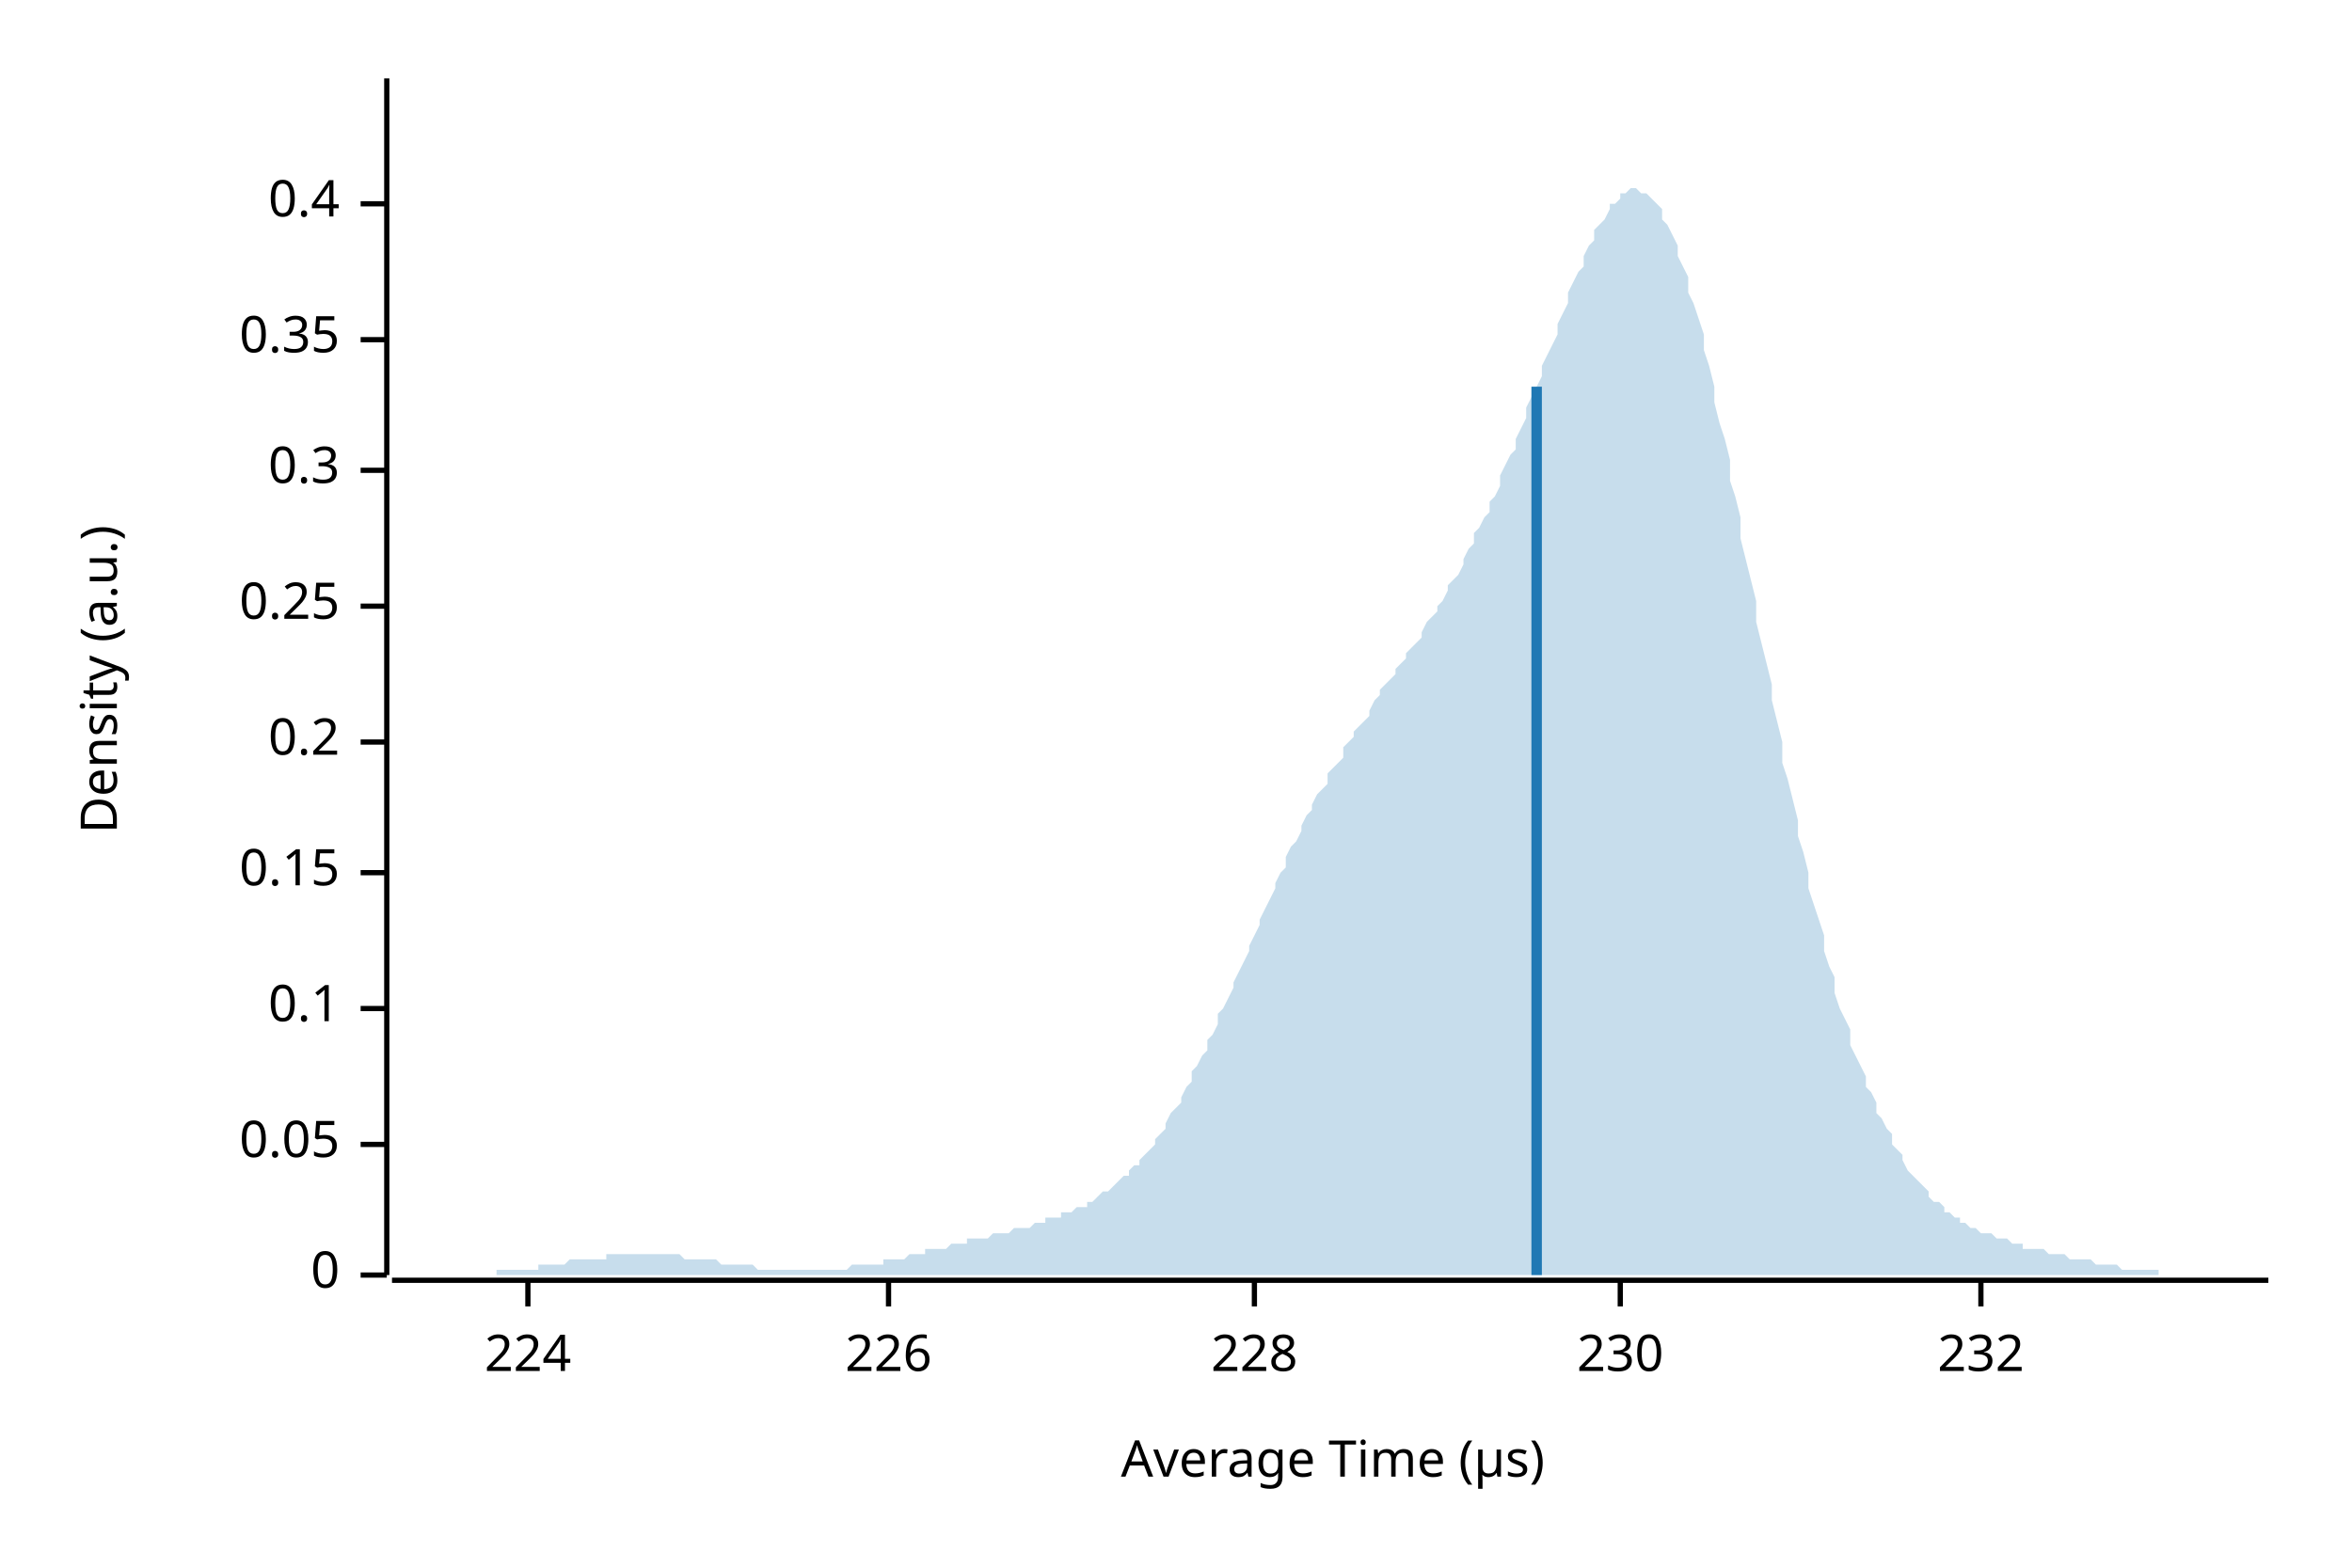
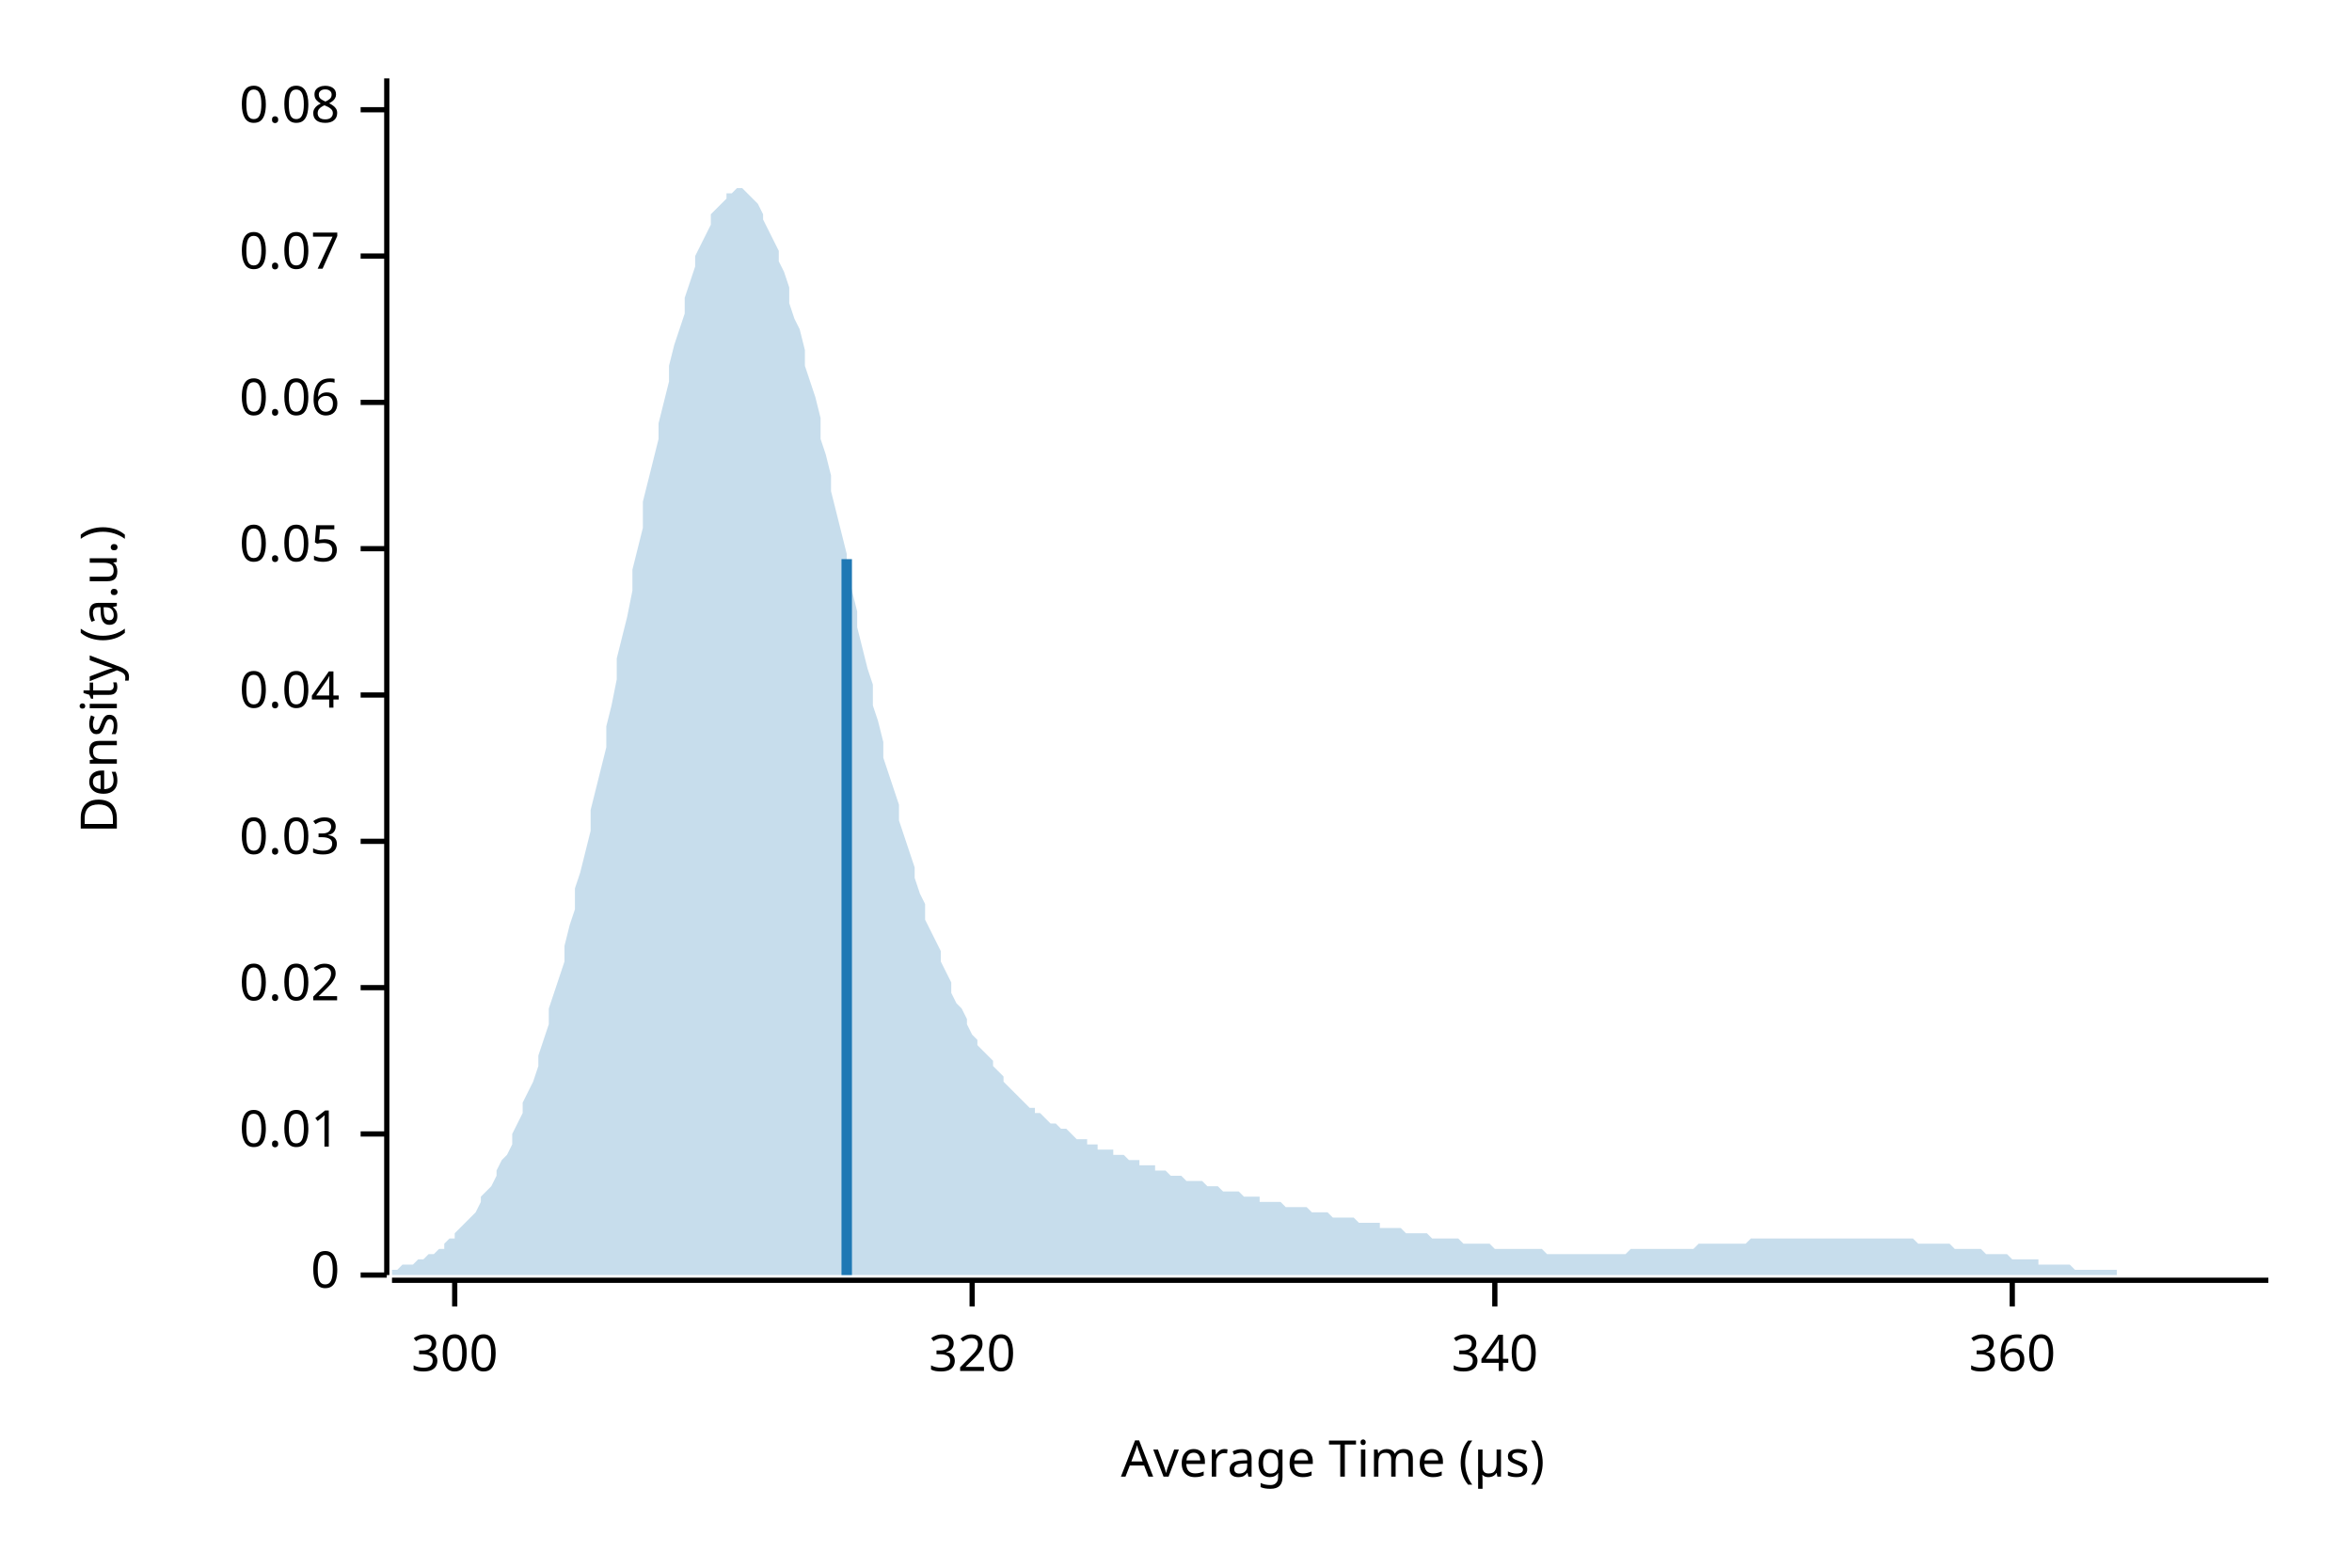
<svg xmlns="http://www.w3.org/2000/svg" width="450" height="300" viewBox="0 0 450 300">
  <text x="15" y="130" dy="0.76em" text-anchor="middle" font-family="sans-serif" font-size="9.677" opacity="1" fill="#000000" transform="rotate(270, 15, 130)">
Density (a.u.)
</text>
  <text x="255" y="285" dy="-0.5ex" text-anchor="middle" font-family="sans-serif" font-size="9.677" opacity="1" fill="#000000">
Average Time (µs)
</text>
  <polyline fill="none" opacity="1" stroke="#000000" stroke-width="1" points="74,15 74,244 " />
  <text x="65" y="244" dy="0.5ex" text-anchor="end" font-family="sans-serif" font-size="9.677" opacity="1" fill="#000000">
0
</text>
  <polyline fill="none" opacity="1" stroke="#000000" stroke-width="1" points="69,244 74,244 " />
-   <text x="65" y="219" dy="0.5ex" text-anchor="end" font-family="sans-serif" font-size="9.677" opacity="1" fill="#000000">
+   <text x="65" y="217" dy="0.5ex" text-anchor="end" font-family="sans-serif" font-size="9.677" opacity="1" fill="#000000">
+ 0.01
+ </text>
+   <polyline fill="none" opacity="1" stroke="#000000" stroke-width="1" points="69,217 74,217 " />
+   <text x="65" y="189" dy="0.5ex" text-anchor="end" font-family="sans-serif" font-size="9.677" opacity="1" fill="#000000">
+ 0.02
+ </text>
+   <polyline fill="none" opacity="1" stroke="#000000" stroke-width="1" points="69,189 74,189 " />
+   <text x="65" y="161" dy="0.5ex" text-anchor="end" font-family="sans-serif" font-size="9.677" opacity="1" fill="#000000">
+ 0.03
+ </text>
+   <polyline fill="none" opacity="1" stroke="#000000" stroke-width="1" points="69,161 74,161 " />
+   <text x="65" y="133" dy="0.5ex" text-anchor="end" font-family="sans-serif" font-size="9.677" opacity="1" fill="#000000">
+ 0.04
+ </text>
+   <polyline fill="none" opacity="1" stroke="#000000" stroke-width="1" points="69,133 74,133 " />
+   <text x="65" y="105" dy="0.5ex" text-anchor="end" font-family="sans-serif" font-size="9.677" opacity="1" fill="#000000">
0.05
</text>
-   <polyline fill="none" opacity="1" stroke="#000000" stroke-width="1" points="69,219 74,219 " />
-   <text x="65" y="193" dy="0.5ex" text-anchor="end" font-family="sans-serif" font-size="9.677" opacity="1" fill="#000000">
- 0.1
+   <polyline fill="none" opacity="1" stroke="#000000" stroke-width="1" points="69,105 74,105 " />
+   <text x="65" y="77" dy="0.5ex" text-anchor="end" font-family="sans-serif" font-size="9.677" opacity="1" fill="#000000">
+ 0.06
</text>
-   <polyline fill="none" opacity="1" stroke="#000000" stroke-width="1" points="69,193 74,193 " />
-   <text x="65" y="167" dy="0.5ex" text-anchor="end" font-family="sans-serif" font-size="9.677" opacity="1" fill="#000000">
- 0.15
+   <polyline fill="none" opacity="1" stroke="#000000" stroke-width="1" points="69,77 74,77 " />
+   <text x="65" y="49" dy="0.5ex" text-anchor="end" font-family="sans-serif" font-size="9.677" opacity="1" fill="#000000">
+ 0.07
</text>
-   <polyline fill="none" opacity="1" stroke="#000000" stroke-width="1" points="69,167 74,167 " />
-   <text x="65" y="142" dy="0.5ex" text-anchor="end" font-family="sans-serif" font-size="9.677" opacity="1" fill="#000000">
- 0.2
+   <polyline fill="none" opacity="1" stroke="#000000" stroke-width="1" points="69,49 74,49 " />
+   <text x="65" y="21" dy="0.5ex" text-anchor="end" font-family="sans-serif" font-size="9.677" opacity="1" fill="#000000">
+ 0.08
</text>
-   <polyline fill="none" opacity="1" stroke="#000000" stroke-width="1" points="69,142 74,142 " />
-   <text x="65" y="116" dy="0.5ex" text-anchor="end" font-family="sans-serif" font-size="9.677" opacity="1" fill="#000000">
- 0.25
+   <polyline fill="none" opacity="1" stroke="#000000" stroke-width="1" points="69,21 74,21 " />
+   <polyline fill="none" opacity="1" stroke="#000000" stroke-width="1" points="75,245 434,245 " />
+   <text x="87" y="255" dy="0.76em" text-anchor="middle" font-family="sans-serif" font-size="9.677" opacity="1" fill="#000000">
+ 300
</text>
-   <polyline fill="none" opacity="1" stroke="#000000" stroke-width="1" points="69,116 74,116 " />
-   <text x="65" y="90" dy="0.5ex" text-anchor="end" font-family="sans-serif" font-size="9.677" opacity="1" fill="#000000">
- 0.3
+   <polyline fill="none" opacity="1" stroke="#000000" stroke-width="1" points="87,245 87,250 " />
+   <text x="186" y="255" dy="0.76em" text-anchor="middle" font-family="sans-serif" font-size="9.677" opacity="1" fill="#000000">
+ 320
</text>
-   <polyline fill="none" opacity="1" stroke="#000000" stroke-width="1" points="69,90 74,90 " />
-   <text x="65" y="65" dy="0.5ex" text-anchor="end" font-family="sans-serif" font-size="9.677" opacity="1" fill="#000000">
- 0.35
+   <polyline fill="none" opacity="1" stroke="#000000" stroke-width="1" points="186,245 186,250 " />
+   <text x="286" y="255" dy="0.76em" text-anchor="middle" font-family="sans-serif" font-size="9.677" opacity="1" fill="#000000">
+ 340
</text>
-   <polyline fill="none" opacity="1" stroke="#000000" stroke-width="1" points="69,65 74,65 " />
-   <text x="65" y="39" dy="0.5ex" text-anchor="end" font-family="sans-serif" font-size="9.677" opacity="1" fill="#000000">
- 0.4
+   <polyline fill="none" opacity="1" stroke="#000000" stroke-width="1" points="286,245 286,250 " />
+   <text x="385" y="255" dy="0.76em" text-anchor="middle" font-family="sans-serif" font-size="9.677" opacity="1" fill="#000000">
+ 360
</text>
-   <polyline fill="none" opacity="1" stroke="#000000" stroke-width="1" points="69,39 74,39 " />
-   <polyline fill="none" opacity="1" stroke="#000000" stroke-width="1" points="75,245 434,245 " />
-   <text x="101" y="255" dy="0.76em" text-anchor="middle" font-family="sans-serif" font-size="9.677" opacity="1" fill="#000000">
- 224
- </text>
-   <polyline fill="none" opacity="1" stroke="#000000" stroke-width="1" points="101,245 101,250 " />
-   <text x="170" y="255" dy="0.76em" text-anchor="middle" font-family="sans-serif" font-size="9.677" opacity="1" fill="#000000">
- 226
- </text>
-   <polyline fill="none" opacity="1" stroke="#000000" stroke-width="1" points="170,245 170,250 " />
-   <text x="240" y="255" dy="0.76em" text-anchor="middle" font-family="sans-serif" font-size="9.677" opacity="1" fill="#000000">
- 228
- </text>
-   <polyline fill="none" opacity="1" stroke="#000000" stroke-width="1" points="240,245 240,250 " />
-   <text x="310" y="255" dy="0.76em" text-anchor="middle" font-family="sans-serif" font-size="9.677" opacity="1" fill="#000000">
- 230
- </text>
-   <polyline fill="none" opacity="1" stroke="#000000" stroke-width="1" points="310,245 310,250 " />
-   <text x="379" y="255" dy="0.76em" text-anchor="middle" font-family="sans-serif" font-size="9.677" opacity="1" fill="#000000">
- 232
- </text>
-   <polyline fill="none" opacity="1" stroke="#000000" stroke-width="1" points="379,245 379,250 " />
-   <polygon opacity="0.25" fill="#1F78B4" points="75,244 75,244 76,244 77,244 77,244 78,244 79,244 80,244 80,244 81,244 82,244 82,244 83,244 84,244 85,244 85,244 86,244 87,244 87,244 88,244 89,244 90,244 90,244 91,244 92,244 92,244 93,244 94,244 95,244 95,243 96,243 97,243 98,243 98,243 99,243 100,243 100,243 101,243 102,243 103,243 103,242 104,242 105,242 105,242 106,242 107,242 108,242 108,242 109,241 110,241 110,241 111,241 112,241 113,241 113,241 114,241 115,241 116,241 116,240 117,240 118,240 118,240 119,240 120,240 121,240 121,240 122,240 123,240 123,240 124,240 125,240 126,240 126,240 127,240 128,240 128,240 129,240 130,240 131,241 131,241 132,241 133,241 133,241 134,241 135,241 136,241 136,241 137,241 138,242 139,242 139,242 140,242 141,242 141,242 142,242 143,242 144,242 144,242 145,243 146,243 146,243 147,243 148,243 149,243 149,243 150,243 151,243 151,243 152,243 153,243 154,243 154,243 155,243 156,243 157,243 157,243 158,243 159,243 159,243 160,243 161,243 162,243 162,243 163,242 164,242 164,242 165,242 166,242 167,242 167,242 168,242 169,242 169,241 170,241 171,241 172,241 172,241 173,241 174,240 175,240 175,240 176,240 177,240 177,239 178,239 179,239 180,239 180,239 181,239 182,238 182,238 183,238 184,238 185,238 185,237 186,237 187,237 187,237 188,237 189,237 190,236 190,236 191,236 192,236 192,236 193,236 194,235 195,235 195,235 196,235 197,235 198,234 198,234 199,234 200,234 200,233 201,233 202,233 203,233 203,232 204,232 205,232 205,232 206,231 207,231 208,231 208,230 209,230 210,229 210,229 211,228 212,228 213,227 213,227 214,226 215,225 216,225 216,224 217,223 218,223 218,222 219,221 220,220 221,219 221,218 222,217 223,216 223,215 224,213 225,212 226,211 226,210 227,208 228,207 228,205 229,204 230,202 231,201 231,199 232,198 233,196 233,194 234,193 235,191 236,189 236,188 237,186 238,184 239,182 239,181 240,179 241,177 241,176 242,174 243,172 244,170 244,169 245,167 246,166 246,164 247,162 248,161 249,159 249,158 250,156 251,155 251,154 252,152 253,151 254,150 254,148 255,147 256,146 257,145 257,143 258,142 259,141 259,140 260,139 261,138 262,137 262,136 263,134 264,133 264,132 265,131 266,130 267,129 267,128 268,127 269,126 269,125 270,124 271,123 272,122 272,121 273,119 274,118 275,117 275,116 276,115 277,113 277,112 278,111 279,110 280,108 280,107 281,105 282,104 282,102 283,101 284,99 285,98 285,96 286,95 287,93 287,91 288,89 289,87 290,86 290,84 291,82 292,80 292,78 293,76 294,74 295,72 295,70 296,68 297,66 298,64 298,62 299,60 300,58 300,56 301,54 302,52 303,51 303,49 304,47 305,46 305,44 306,43 307,42 308,40 308,39 309,39 310,38 310,37 311,37 312,36 313,36 313,36 314,37 315,37 316,38 316,38 317,39 318,40 318,42 319,43 320,45 321,47 321,49 322,51 323,53 323,56 324,58 325,61 326,64 326,67 327,70 328,74 328,77 329,81 330,84 331,88 331,92 332,95 333,99 333,103 334,107 335,111 336,115 336,119 337,123 338,127 339,131 339,134 340,138 341,142 341,146 342,149 343,153 344,157 344,160 345,163 346,167 346,170 347,173 348,176 349,179 349,182 350,185 351,187 351,190 352,193 353,195 354,197 354,200 355,202 356,204 357,206 357,208 358,209 359,211 359,213 360,214 361,216 362,217 362,219 363,220 364,221 364,222 365,224 366,225 367,226 367,226 368,227 369,228 369,229 370,230 371,230 372,231 372,232 373,232 374,233 375,233 375,234 376,234 377,235 377,235 378,235 379,236 380,236 380,236 381,236 382,237 382,237 383,237 384,237 385,238 385,238 386,238 387,238 387,239 388,239 389,239 390,239 390,239 391,239 392,240 392,240 393,240 394,240 395,240 395,240 396,241 397,241 398,241 398,241 399,241 400,241 400,241 401,242 402,242 403,242 403,242 404,242 405,242 405,242 406,243 407,243 408,243 408,243 409,243 410,243 410,243 411,243 412,243 413,243 413,244 414,244 415,244 416,244 416,244 417,244 418,244 418,244 419,244 420,244 421,244 421,244 422,244 423,244 423,244 424,244 425,244 426,244 426,244 427,244 428,244 428,244 429,244 430,244 431,244 431,244 432,244 433,244 434,244 434,244 75,244 " />
-   <polyline fill="none" opacity="1" stroke="#1F78B4" stroke-width="2" points="294,244 294,74 " />
+   <polyline fill="none" opacity="1" stroke="#000000" stroke-width="1" points="385,245 385,250 " />
+   <polygon opacity="0.25" fill="#1F78B4" points="75,243 75,243 76,243 77,242 77,242 78,242 79,242 80,241 80,241 81,241 82,240 82,240 83,240 84,239 85,239 85,238 86,237 87,237 87,236 88,235 89,234 90,233 90,233 91,232 92,230 92,229 93,228 94,227 95,225 95,224 96,222 97,221 98,219 98,217 99,215 100,213 100,211 101,209 102,207 103,204 103,202 104,199 105,196 105,193 106,190 107,187 108,184 108,181 109,177 110,174 110,170 111,167 112,163 113,159 113,155 114,151 115,147 116,143 116,139 117,135 118,130 118,126 119,122 120,118 121,113 121,109 122,105 123,101 123,96 124,92 125,88 126,84 126,81 127,77 128,73 128,70 129,66 130,63 131,60 131,57 132,54 133,51 133,49 134,47 135,45 136,43 136,41 137,40 138,39 139,38 139,37 140,37 141,36 141,36 142,36 143,37 144,38 144,38 145,39 146,41 146,42 147,44 148,46 149,48 149,50 150,52 151,55 151,58 152,61 153,63 154,67 154,70 155,73 156,76 157,80 157,84 158,87 159,91 159,94 160,98 161,102 162,106 162,109 163,113 164,117 164,120 165,124 166,128 167,131 167,135 168,138 169,142 169,145 170,148 171,151 172,154 172,157 173,160 174,163 175,166 175,168 176,171 177,173 177,176 178,178 179,180 180,182 180,184 181,186 182,188 182,190 183,192 184,193 185,195 185,196 186,198 187,199 187,200 188,201 189,202 190,203 190,204 191,205 192,206 192,207 193,208 194,209 195,210 195,210 196,211 197,212 198,212 198,213 199,213 200,214 200,214 201,215 202,215 203,216 203,216 204,216 205,217 205,217 206,218 207,218 208,218 208,219 209,219 210,219 210,220 211,220 212,220 213,220 213,221 214,221 215,221 216,222 216,222 217,222 218,222 218,223 219,223 220,223 221,223 221,224 222,224 223,224 223,224 224,225 225,225 226,225 226,225 227,226 228,226 228,226 229,226 230,226 231,227 231,227 232,227 233,227 233,227 234,228 235,228 236,228 236,228 237,228 238,229 239,229 239,229 240,229 241,229 241,230 242,230 243,230 244,230 244,230 245,230 246,231 246,231 247,231 248,231 249,231 249,231 250,231 251,232 251,232 252,232 253,232 254,232 254,232 255,233 256,233 257,233 257,233 258,233 259,233 259,233 260,234 261,234 262,234 262,234 263,234 264,234 264,235 265,235 266,235 267,235 267,235 268,235 269,236 269,236 270,236 271,236 272,236 272,236 273,236 274,237 275,237 275,237 276,237 277,237 277,237 278,237 279,237 280,238 280,238 281,238 282,238 282,238 283,238 284,238 285,238 285,238 286,239 287,239 287,239 288,239 289,239 290,239 290,239 291,239 292,239 292,239 293,239 294,239 295,239 295,239 296,240 297,240 298,240 298,240 299,240 300,240 300,240 301,240 302,240 303,240 303,240 304,240 305,240 305,240 306,240 307,240 308,240 308,240 309,240 310,240 310,240 311,240 312,239 313,239 313,239 314,239 315,239 316,239 316,239 317,239 318,239 318,239 319,239 320,239 321,239 321,239 322,239 323,239 323,239 324,239 325,238 326,238 326,238 327,238 328,238 328,238 329,238 330,238 331,238 331,238 332,238 333,238 333,238 334,238 335,237 336,237 336,237 337,237 338,237 339,237 339,237 340,237 341,237 341,237 342,237 343,237 344,237 344,237 345,237 346,237 346,237 347,237 348,237 349,237 349,237 350,237 351,237 351,237 352,237 353,237 354,237 354,237 355,237 356,237 357,237 357,237 358,237 359,237 359,237 360,237 361,237 362,237 362,237 363,237 364,237 364,237 365,237 366,237 367,238 367,238 368,238 369,238 369,238 370,238 371,238 372,238 372,238 373,238 374,239 375,239 375,239 376,239 377,239 377,239 378,239 379,239 380,240 380,240 381,240 382,240 382,240 383,240 384,240 385,241 385,241 386,241 387,241 387,241 388,241 389,241 390,241 390,242 391,242 392,242 392,242 393,242 394,242 395,242 395,242 396,242 397,243 398,243 398,243 399,243 400,243 400,243 401,243 402,243 403,243 403,243 404,243 405,243 405,244 406,244 407,244 408,244 408,244 409,244 410,244 410,244 411,244 412,244 413,244 413,244 414,244 415,244 416,244 416,244 417,244 418,244 418,244 419,244 420,244 421,244 421,244 422,244 423,244 423,244 424,244 425,244 426,244 426,244 427,244 428,244 428,244 429,244 430,244 431,244 431,244 432,244 433,244 434,244 434,244 75,244 " />
+   <polyline fill="none" opacity="1" stroke="#1F78B4" stroke-width="2" points="162,244 162,107 " />
</svg>
